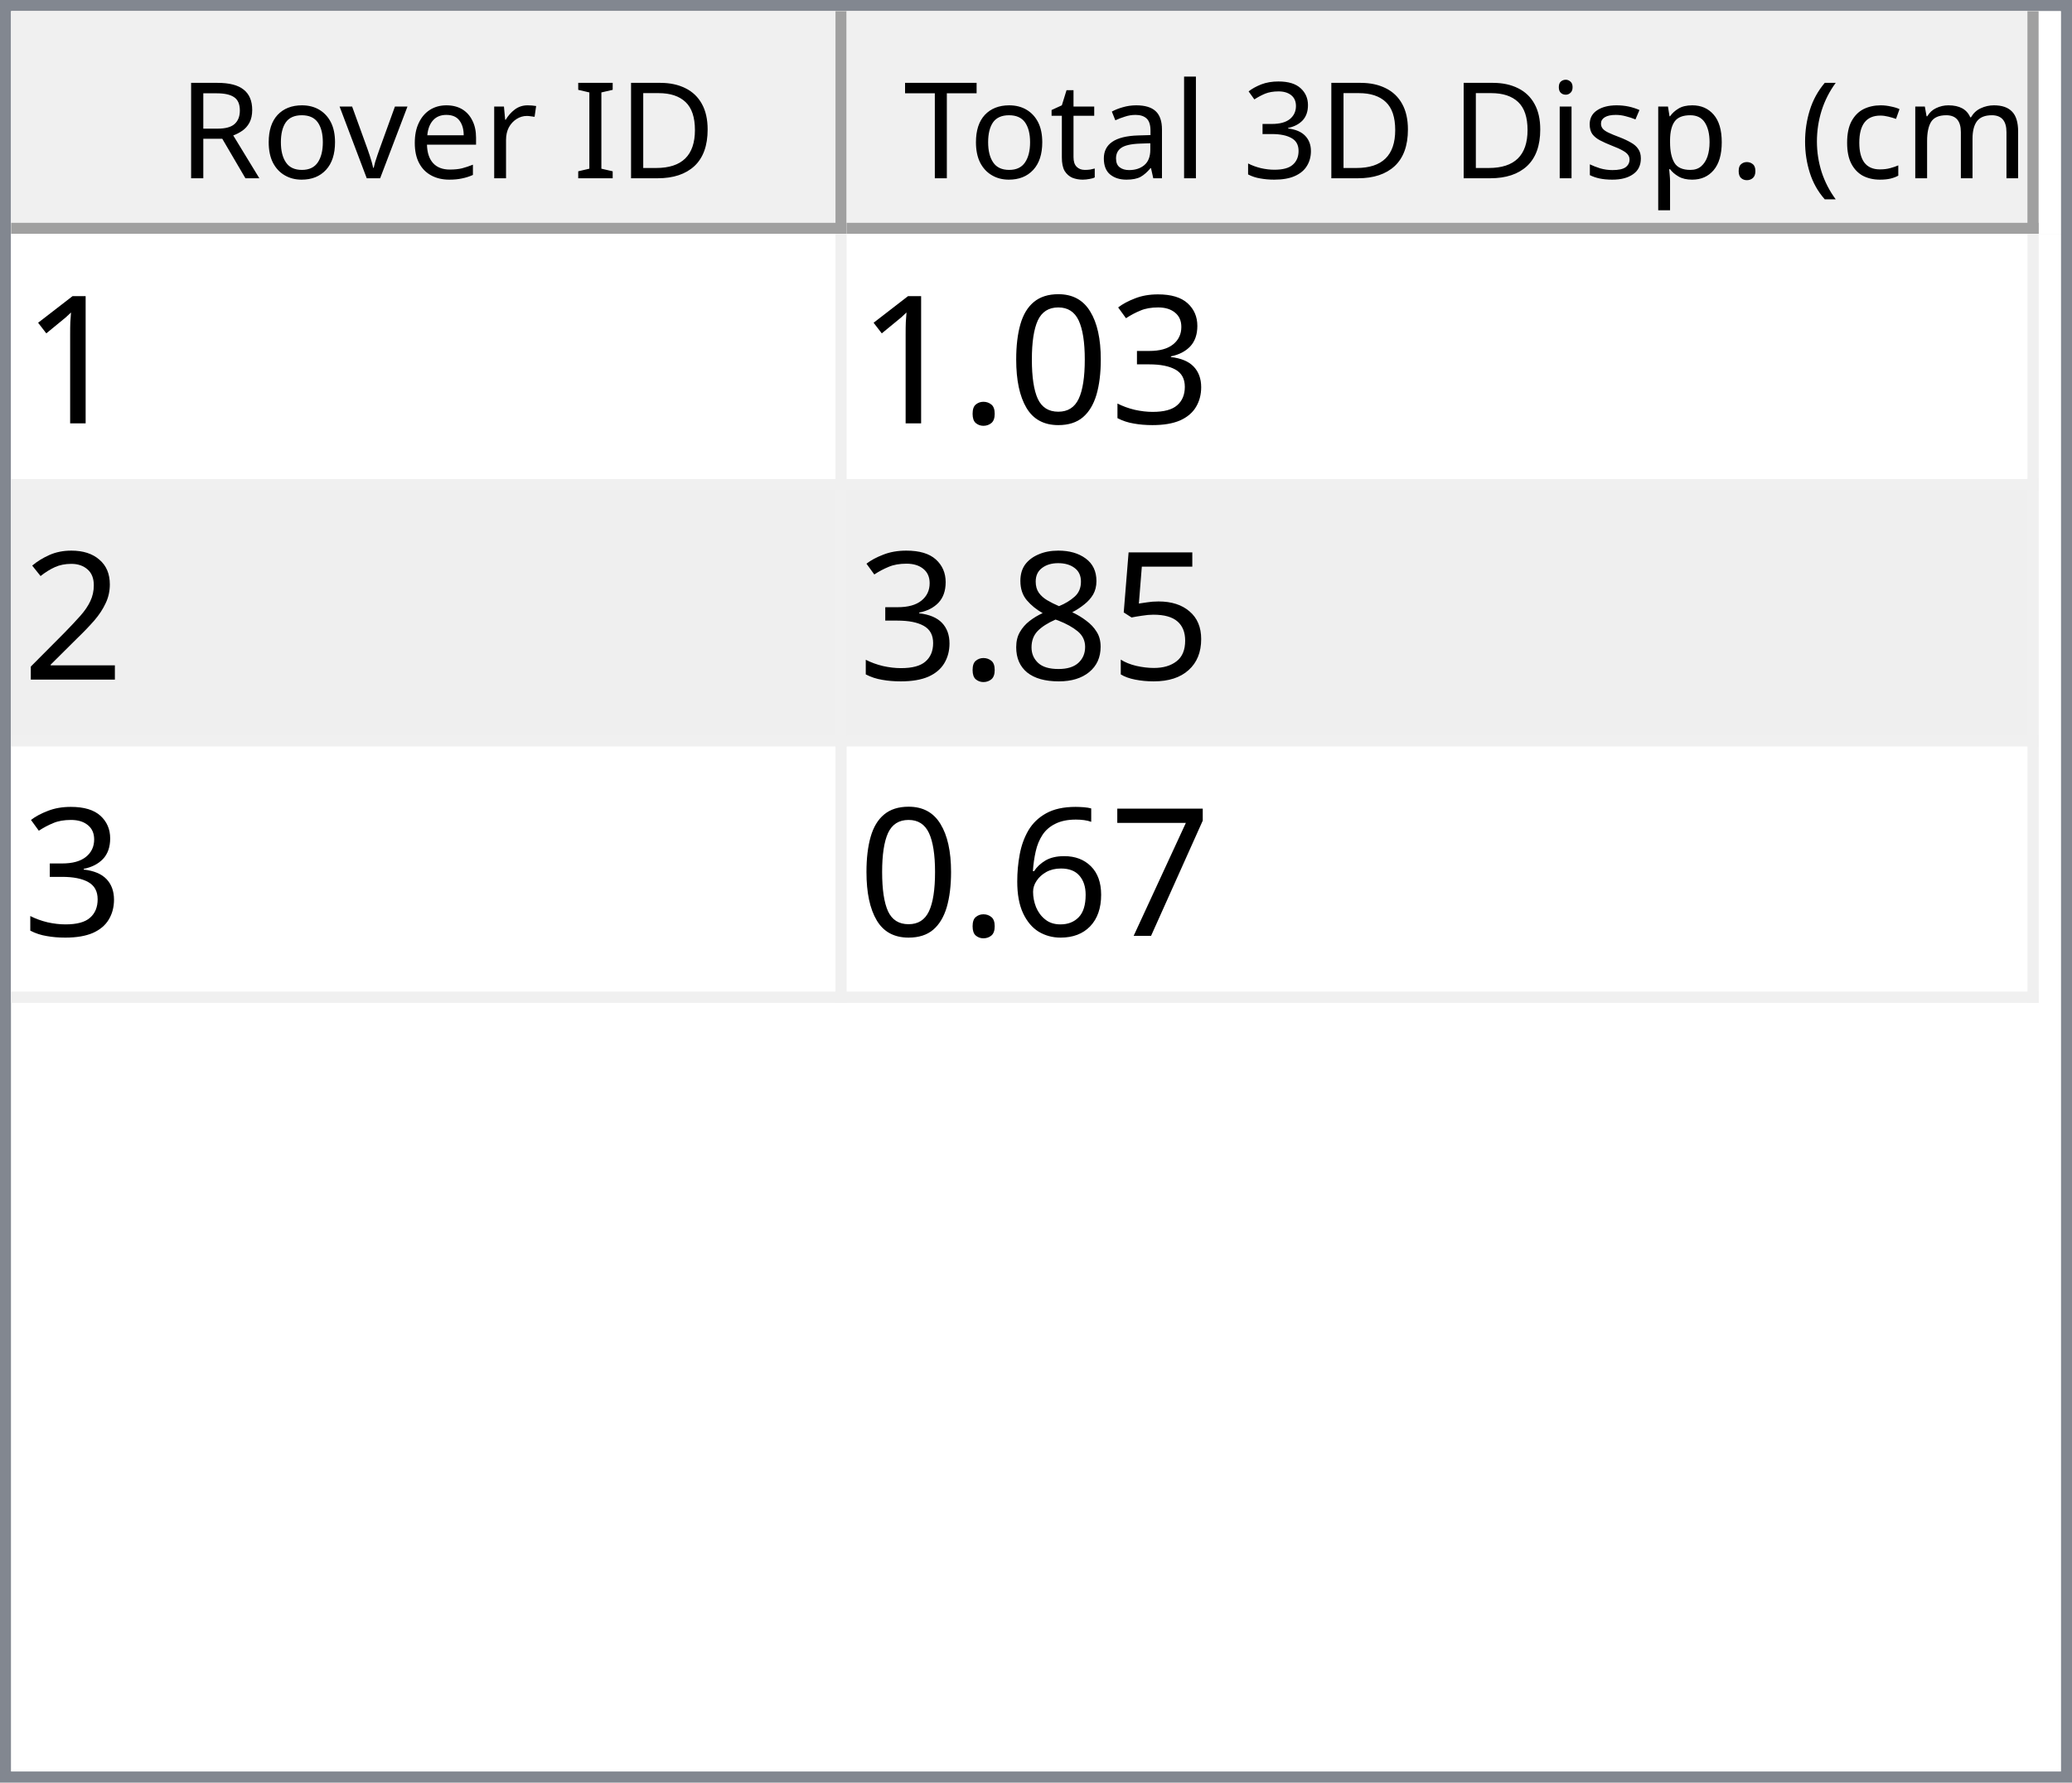
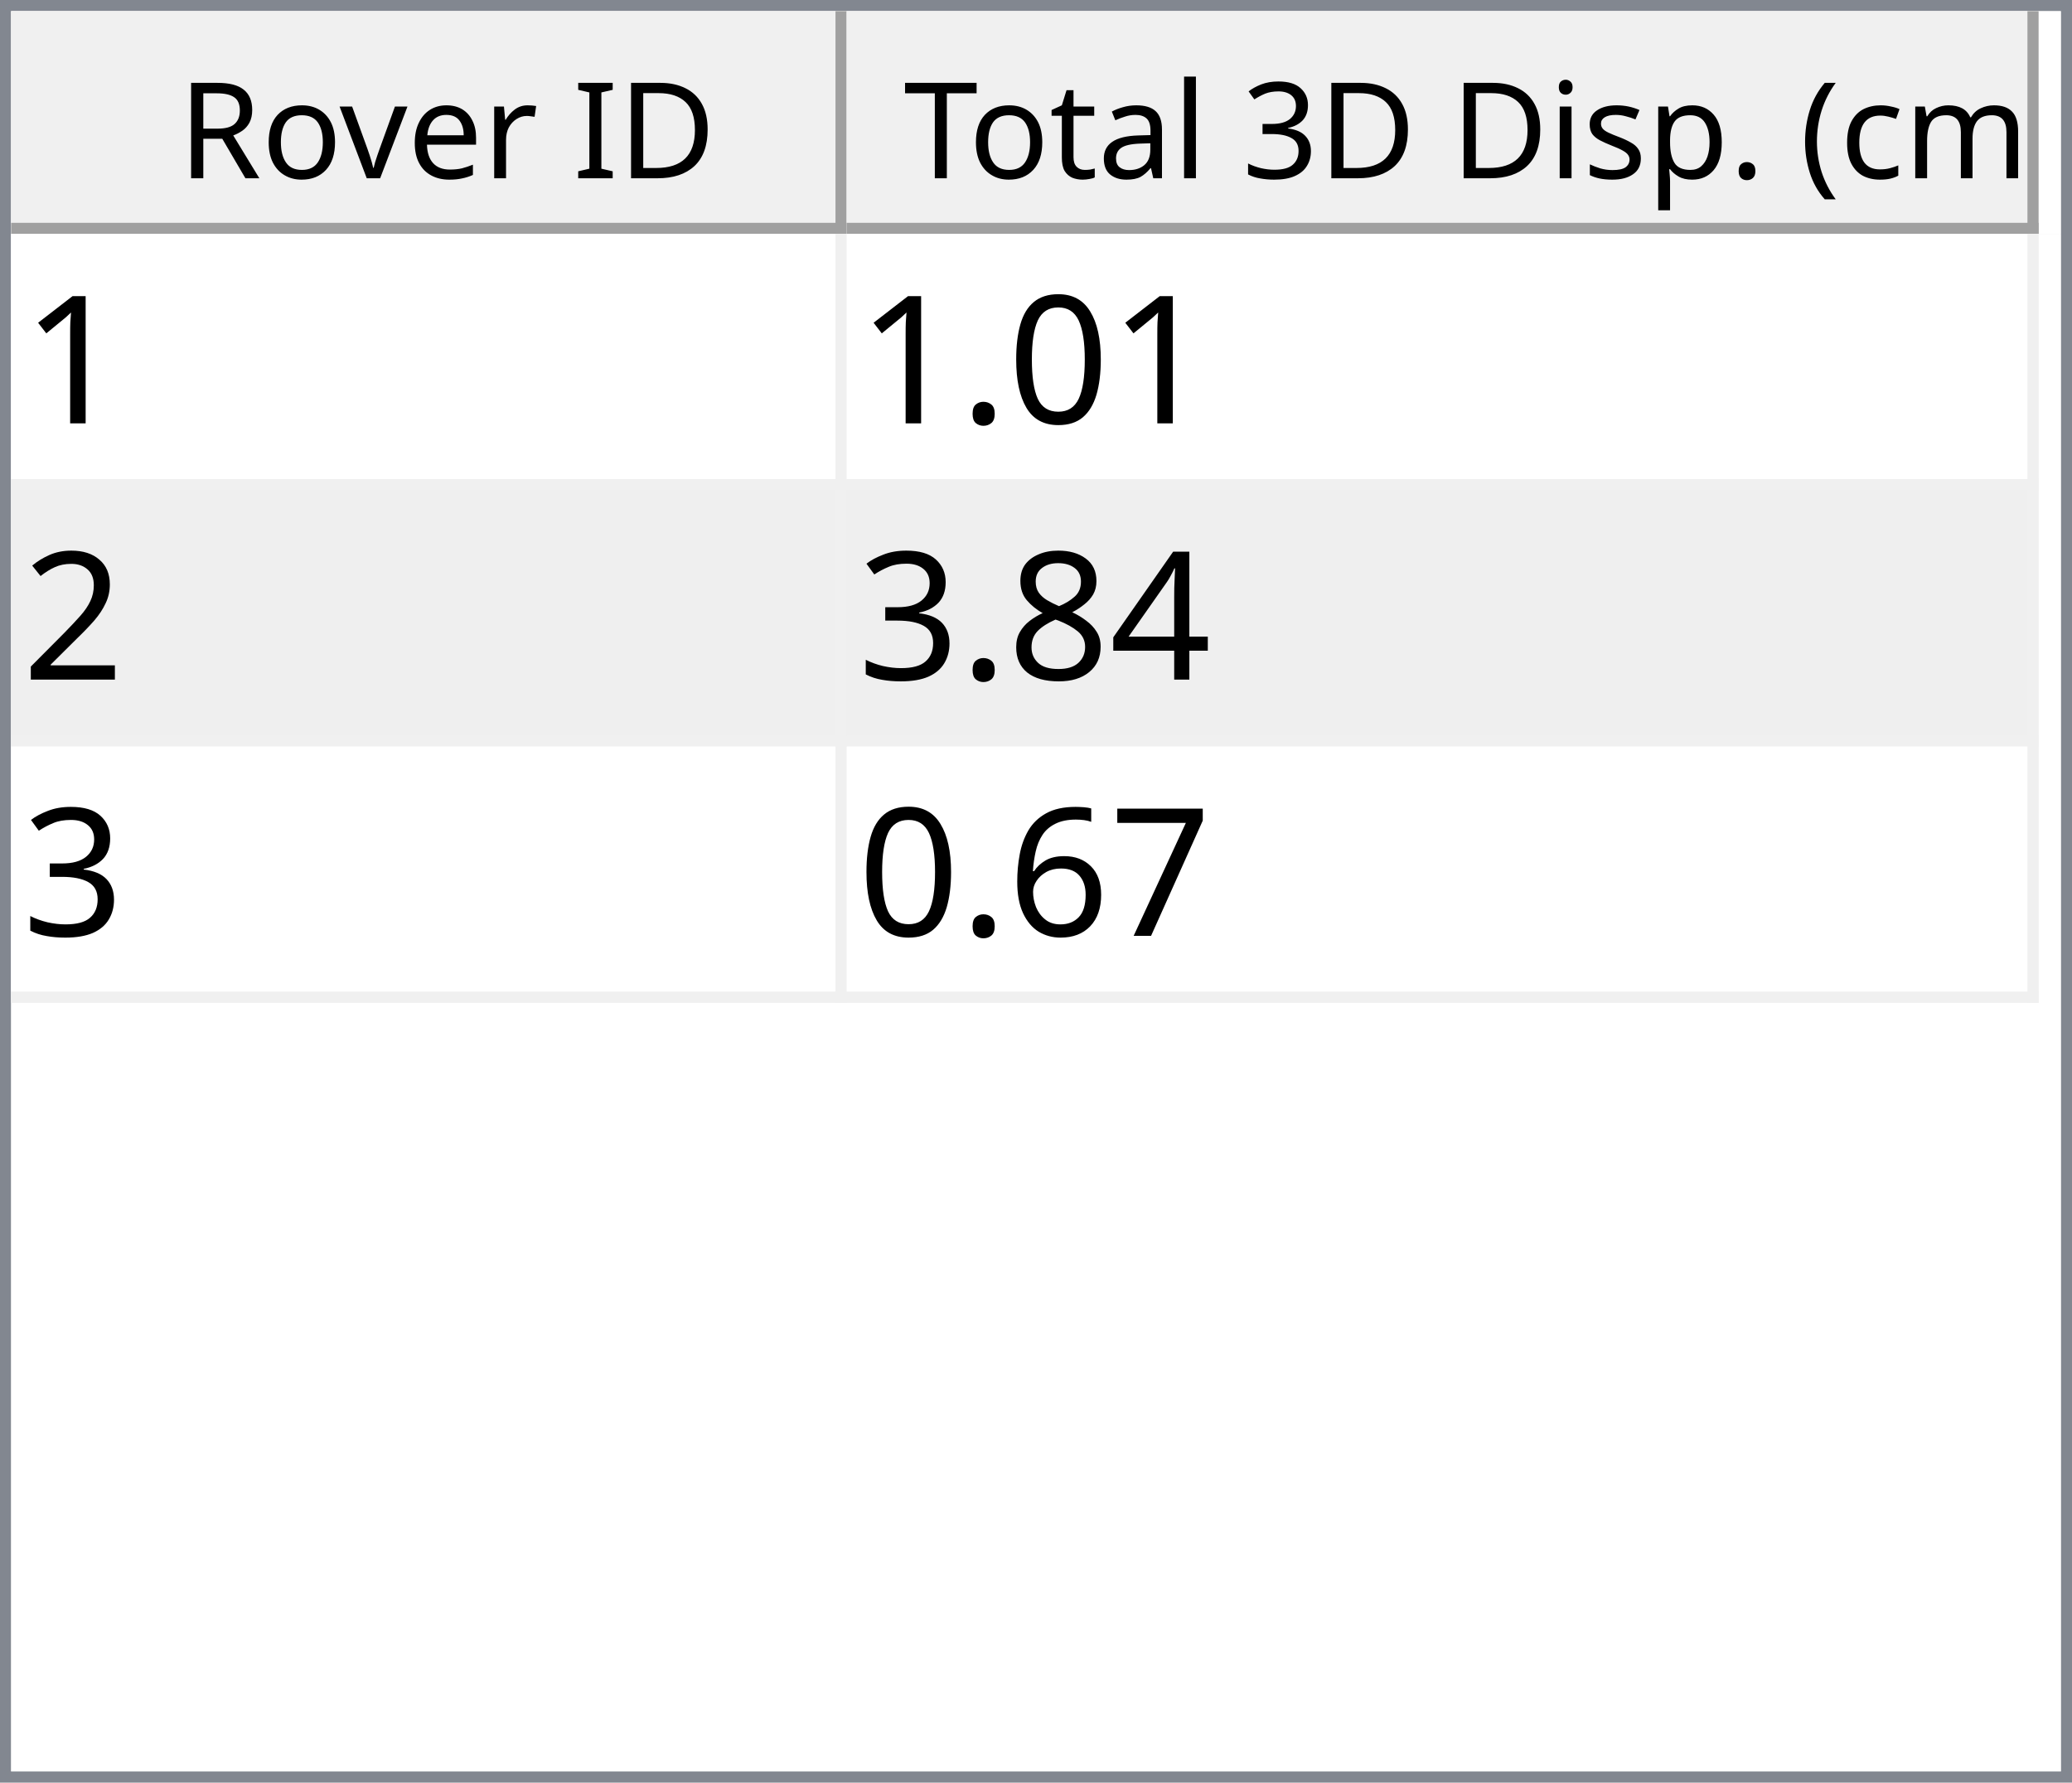
<svg xmlns="http://www.w3.org/2000/svg" style="fill-opacity:1; color-rendering:auto; color-interpolation:auto; text-rendering:auto; stroke:black; stroke-linecap:square; stroke-miterlimit:10; shape-rendering:auto; stroke-opacity:1; fill:black; stroke-dasharray:none; font-weight:normal; stroke-width:1; font-family:'Dialog'; font-style:normal; stroke-linejoin:miter; font-size:12px; stroke-dashoffset:0; image-rendering:auto;" width="186" height="160">
  <defs id="genericDefs" />
  <g>
    <defs id="defs1">
      <clipPath clipPathUnits="userSpaceOnUse" id="clipPath1">
        <path d="M0 0 L186 0 L186 160 L0 160 L0 0 Z" />
      </clipPath>
      <clipPath clipPathUnits="userSpaceOnUse" id="clipPath2">
        <path d="M0 0 L0 160 L186 160 L186 0 Z" />
      </clipPath>
      <clipPath clipPathUnits="userSpaceOnUse" id="clipPath3">
        <path d="M0 0 L0 20 L184 20 L184 0 Z" />
      </clipPath>
      <clipPath clipPathUnits="userSpaceOnUse" id="clipPath4">
        <path d="M0 0 L0 20 L75 20 L75 0 Z" />
      </clipPath>
      <clipPath clipPathUnits="userSpaceOnUse" id="clipPath5">
        <path d="M1 1 L1 19 L74 19 L74 1 Z" />
      </clipPath>
      <clipPath clipPathUnits="userSpaceOnUse" id="clipPath6">
        <path d="M0 0 L0 18 L73 18 L73 0 Z" />
      </clipPath>
      <clipPath clipPathUnits="userSpaceOnUse" id="clipPath7">
        <path d="M-0.5 -0.5 L-0.5 19.5 L74.5 19.5 L74.5 -0.5 Z" />
      </clipPath>
      <clipPath clipPathUnits="userSpaceOnUse" id="clipPath8">
        <path d="M0 0 L0 20 L107 20 L107 0 Z" />
      </clipPath>
      <clipPath clipPathUnits="userSpaceOnUse" id="clipPath9">
        <path d="M1 1 L1 19 L106 19 L106 1 Z" />
      </clipPath>
      <clipPath clipPathUnits="userSpaceOnUse" id="clipPath10">
        <path d="M0 0 L0 18 L105 18 L105 0 Z" />
      </clipPath>
      <clipPath clipPathUnits="userSpaceOnUse" id="clipPath11">
        <path d="M-0.5 -0.5 L-0.5 19.5 L106.5 19.5 L106.5 -0.5 Z" />
      </clipPath>
      <clipPath clipPathUnits="userSpaceOnUse" id="clipPath12">
        <path d="M0 0 L0 138 L184 138 L184 0 Z" />
      </clipPath>
      <clipPath clipPathUnits="userSpaceOnUse" id="clipPath13">
        <path d="M0 0 L0 69 L182 69 L182 0 Z" />
      </clipPath>
      <clipPath clipPathUnits="userSpaceOnUse" id="clipPath14">
        <path d="M-0.5 -0.5 L-0.5 68.5 L181.5 68.5 L181.5 -0.5 Z" />
      </clipPath>
      <clipPath clipPathUnits="userSpaceOnUse" id="clipPath15">
        <path d="M0 0 L0 22 L74 22 L74 0 Z" />
      </clipPath>
      <clipPath clipPathUnits="userSpaceOnUse" id="clipPath16">
        <path d="M0 0 L0 22 L106 22 L106 0 Z" />
      </clipPath>
      <font horiz-adv-x="64.551" id="font1">
        <font-face ascent="107.91" descent="25.098" units-per-em="100" style="font-style:normal; font-family:Segoe UI; font-weight:normal;" />
        <missing-glyph horiz-adv-x="64.551" d="M8.109 0 L8.109 68.266 L56.453 68.266 L56.453 0 L8.109 0 ZM15.328 7.234 L49.219 7.234 L49.219 61.031 L15.328 61.031 L15.328 7.234 Z" />
        <glyph unicode="D" horiz-adv-x="70.117" d="M9.188 0 L9.188 70.016 L28.516 70.016 Q65.531 70.016 65.531 35.891 Q65.531 19.672 55.25 9.836 Q44.969 0 27.734 0 L9.188 0 ZM17.391 62.594 L17.391 7.422 L27.828 7.422 Q41.609 7.422 49.273 14.797 Q56.938 22.172 56.938 35.688 Q56.938 62.594 28.328 62.594 L17.391 62.594 Z" />
        <glyph unicode="I" horiz-adv-x="26.611" d="M17.391 0 L9.188 0 L9.188 70.016 L17.391 70.016 L17.391 0 Z" />
        <glyph unicode=" " horiz-adv-x="27.393" d="" />
        <glyph unicode="r" horiz-adv-x="34.766" d="M34.188 41.891 Q32.078 43.5 28.125 43.5 Q23 43.5 19.555 38.672 Q16.109 33.844 16.109 25.484 L16.109 0 L8.109 0 L8.109 50 L16.109 50 L16.109 39.703 L16.312 39.703 Q18.016 44.969 21.531 47.922 Q25.047 50.875 29.391 50.875 Q32.516 50.875 34.188 50.203 L34.188 41.891 Z" />
        <glyph unicode="e" horiz-adv-x="52.295" d="M48.297 23 L12.984 23 Q13.188 14.656 17.484 10.109 Q21.781 5.562 29.297 5.562 Q37.75 5.562 44.828 11.141 L44.828 3.609 Q38.234 -1.172 27.391 -1.172 Q16.797 -1.172 10.742 5.641 Q4.688 12.453 4.688 24.812 Q4.688 36.469 11.305 43.82 Q17.922 51.172 27.734 51.172 Q37.547 51.172 42.922 44.828 Q48.297 38.484 48.297 27.203 L48.297 23 ZM40.094 29.781 Q40.047 36.719 36.75 40.578 Q33.453 44.438 27.594 44.438 Q21.922 44.438 17.969 40.383 Q14.016 36.328 13.094 29.781 L40.094 29.781 Z" />
        <glyph unicode="v" horiz-adv-x="47.9" d="M47.406 50 L27.484 0 L19.625 0 L0.688 50 L9.469 50 L22.172 13.672 Q23.578 9.672 23.922 6.688 L24.125 6.688 Q24.609 10.453 25.688 13.484 L38.969 50 L47.406 50 Z" />
        <glyph unicode="o" horiz-adv-x="58.594" d="M29 -1.172 Q17.922 -1.172 11.305 5.836 Q4.688 12.844 4.688 24.422 Q4.688 37.016 11.57 44.094 Q18.453 51.172 30.172 51.172 Q41.359 51.172 47.633 44.289 Q53.906 37.406 53.906 25.203 Q53.906 13.234 47.141 6.031 Q40.375 -1.172 29 -1.172 ZM29.594 44.438 Q21.875 44.438 17.383 39.188 Q12.891 33.938 12.891 24.703 Q12.891 15.828 17.43 10.695 Q21.969 5.562 29.594 5.562 Q37.359 5.562 41.531 10.594 Q45.703 15.625 45.703 24.906 Q45.703 34.281 41.531 39.359 Q37.359 44.438 29.594 44.438 Z" />
        <glyph unicode="R" horiz-adv-x="59.814" d="M59.375 0 L49.609 0 L37.891 19.625 Q36.281 22.359 34.766 24.289 Q33.25 26.219 31.664 27.438 Q30.078 28.656 28.25 29.219 Q26.422 29.781 24.125 29.781 L17.391 29.781 L17.391 0 L9.188 0 L9.188 70.016 L30.078 70.016 Q34.672 70.016 38.555 68.867 Q42.438 67.719 45.289 65.375 Q48.141 63.031 49.758 59.547 Q51.375 56.062 51.375 51.375 Q51.375 47.703 50.273 44.656 Q49.172 41.609 47.148 39.211 Q45.125 36.812 42.266 35.133 Q39.406 33.453 35.844 32.516 L35.844 32.328 Q37.594 31.547 38.891 30.547 Q40.188 29.547 41.359 28.18 Q42.531 26.812 43.68 25.078 Q44.828 23.344 46.234 21.047 L59.375 0 ZM17.391 62.594 L17.391 37.203 L28.516 37.203 Q31.594 37.203 34.203 38.133 Q36.812 39.062 38.719 40.797 Q40.625 42.531 41.703 45.047 Q42.781 47.562 42.781 50.688 Q42.781 56.297 39.141 59.445 Q35.5 62.594 28.609 62.594 L17.391 62.594 Z" />
        <glyph unicode=")" horiz-adv-x="30.176" d="M8.297 -15.922 L1.172 -15.922 Q16.406 2.344 16.406 26.812 Q16.406 51.469 1.078 70.016 L8.297 70.016 Q23.531 52.156 23.531 26.703 Q23.531 1.375 8.297 -15.922 Z" />
        <glyph unicode="m" horiz-adv-x="86.133" d="M79.109 0 L71.094 0 L71.094 28.719 Q71.094 37.016 68.531 40.727 Q65.969 44.438 59.906 44.438 Q54.781 44.438 51.195 39.75 Q47.609 35.062 47.609 28.516 L47.609 0 L39.594 0 L39.594 29.688 Q39.594 44.438 28.219 44.438 Q22.953 44.438 19.531 40.016 Q16.109 35.594 16.109 28.516 L16.109 0 L8.109 0 L8.109 50 L16.109 50 L16.109 42.094 L16.312 42.094 Q21.625 51.172 31.844 51.172 Q36.969 51.172 40.773 48.312 Q44.578 45.453 46 40.828 Q51.562 51.172 62.594 51.172 Q79.109 51.172 79.109 30.812 L79.109 0 Z" />
        <glyph unicode="c" horiz-adv-x="46.191" d="M42.188 2.297 Q36.422 -1.172 28.516 -1.172 Q17.828 -1.172 11.258 5.789 Q4.688 12.75 4.688 23.828 Q4.688 36.188 11.766 43.68 Q18.844 51.172 30.672 51.172 Q37.25 51.172 42.281 48.734 L42.281 40.531 Q36.719 44.438 30.375 44.438 Q22.703 44.438 17.797 38.945 Q12.891 33.453 12.891 24.516 Q12.891 15.719 17.508 10.641 Q22.125 5.562 29.891 5.562 Q36.422 5.562 42.188 9.906 L42.188 2.297 Z" />
        <glyph unicode="(" horiz-adv-x="30.176" d="M29.109 -15.922 L21.969 -15.922 Q6.844 1.375 6.844 26.703 Q6.844 52.156 21.969 70.016 L29.203 70.016 Q13.875 51.469 13.875 26.812 Q13.875 2.344 29.109 -15.922 Z" />
        <glyph unicode="." horiz-adv-x="21.68" d="M10.891 -1.078 Q8.641 -1.078 7.055 0.539 Q5.469 2.156 5.469 4.391 Q5.469 6.641 7.055 8.273 Q8.641 9.906 10.891 9.906 Q13.188 9.906 14.797 8.273 Q16.406 6.641 16.406 4.391 Q16.406 2.156 14.797 0.539 Q13.188 -1.078 10.891 -1.078 Z" />
        <glyph unicode="p" horiz-adv-x="58.789" d="M16.312 7.234 L16.109 7.234 L16.109 -23 L8.109 -23 L8.109 50 L16.109 50 L16.109 41.219 L16.312 41.219 Q22.219 51.172 33.594 51.172 Q43.266 51.172 48.688 44.461 Q54.109 37.75 54.109 26.469 Q54.109 13.922 48 6.375 Q41.891 -1.172 31.297 -1.172 Q21.578 -1.172 16.312 7.234 ZM16.109 27.391 L16.109 20.406 Q16.109 14.203 20.141 9.883 Q24.172 5.562 30.375 5.562 Q37.641 5.562 41.773 11.133 Q45.906 16.703 45.906 26.609 Q45.906 34.969 42.047 39.703 Q38.188 44.438 31.594 44.438 Q24.609 44.438 20.359 39.578 Q16.109 34.719 16.109 27.391 Z" />
        <glyph unicode="s" horiz-adv-x="42.432" d="M5.078 1.812 L5.078 10.406 Q11.625 5.562 19.484 5.562 Q30.031 5.562 30.031 12.594 Q30.031 14.594 29.125 15.992 Q28.219 17.391 26.68 18.461 Q25.141 19.531 23.07 20.383 Q21 21.234 18.609 22.172 Q15.281 23.484 12.766 24.828 Q10.25 26.172 8.57 27.859 Q6.891 29.547 6.031 31.695 Q5.172 33.844 5.172 36.719 Q5.172 40.234 6.789 42.945 Q8.406 45.656 11.086 47.484 Q13.766 49.312 17.211 50.242 Q20.656 51.172 24.312 51.172 Q30.812 51.172 35.938 48.922 L35.938 40.828 Q30.422 44.438 23.25 44.438 Q21 44.438 19.195 43.922 Q17.391 43.406 16.094 42.477 Q14.797 41.547 14.086 40.258 Q13.375 38.969 13.375 37.406 Q13.375 35.453 14.086 34.133 Q14.797 32.812 16.164 31.789 Q17.531 30.766 19.484 29.938 Q21.438 29.109 23.922 28.125 Q27.25 26.859 29.883 25.516 Q32.516 24.172 34.375 22.484 Q36.234 20.797 37.234 18.602 Q38.234 16.406 38.234 13.375 Q38.234 9.672 36.602 6.938 Q34.969 4.203 32.234 2.398 Q29.5 0.594 25.93 -0.289 Q22.359 -1.172 18.453 -1.172 Q10.75 -1.172 5.078 1.812 Z" />
        <glyph unicode="i" horiz-adv-x="24.219" d="M12.203 62.703 Q10.062 62.703 8.547 64.164 Q7.031 65.625 7.031 67.875 Q7.031 70.125 8.547 71.609 Q10.062 73.094 12.203 73.094 Q14.406 73.094 15.945 71.609 Q17.484 70.125 17.484 67.875 Q17.484 65.719 15.945 64.211 Q14.406 62.703 12.203 62.703 ZM16.109 0 L8.109 0 L8.109 50 L16.109 50 L16.109 0 Z" />
        <glyph unicode="3" horiz-adv-x="53.906" d="M46.531 19.828 Q46.531 15.094 44.75 11.211 Q42.969 7.328 39.719 4.57 Q36.469 1.812 31.93 0.297 Q27.391 -1.219 21.922 -1.219 Q11.922 -1.219 6 2.594 L6 11.188 Q13.094 5.609 22.219 5.609 Q25.875 5.609 28.828 6.539 Q31.781 7.469 33.906 9.227 Q36.031 10.984 37.18 13.477 Q38.328 15.969 38.328 19.094 Q38.328 32.812 18.797 32.812 L12.984 32.812 L12.984 39.594 L18.5 39.594 Q35.797 39.594 35.797 52.484 Q35.797 64.406 22.609 64.406 Q15.188 64.406 8.688 59.422 L8.688 67.188 Q15.375 71.188 24.609 71.188 Q29 71.188 32.57 69.969 Q36.141 68.75 38.68 66.555 Q41.219 64.359 42.609 61.281 Q44 58.203 44 54.5 Q44 40.672 30.031 36.719 L30.031 36.531 Q33.594 36.141 36.625 34.797 Q39.656 33.453 41.852 31.305 Q44.047 29.156 45.289 26.25 Q46.531 23.344 46.531 19.828 Z" />
        <glyph unicode="l" horiz-adv-x="24.219" d="M16.109 0 L8.109 0 L8.109 74.031 L16.109 74.031 L16.109 0 Z" />
        <glyph unicode="a" horiz-adv-x="50.879" d="M43.891 0 L35.891 0 L35.891 7.812 L35.688 7.812 Q30.469 -1.172 20.312 -1.172 Q12.844 -1.172 8.617 2.781 Q4.391 6.734 4.391 13.281 Q4.391 27.297 20.906 29.594 L35.891 31.688 Q35.891 44.438 25.594 44.438 Q16.547 44.438 9.281 38.281 L9.281 46.484 Q16.656 51.172 26.266 51.172 Q43.891 51.172 43.891 32.516 L43.891 0 ZM35.891 25.297 L23.828 23.641 Q18.266 22.859 15.43 20.875 Q12.594 18.891 12.594 13.875 Q12.594 10.203 15.211 7.883 Q17.828 5.562 22.172 5.562 Q28.125 5.562 32.008 9.742 Q35.891 13.922 35.891 20.312 L35.891 25.297 Z" />
        <glyph unicode="t" horiz-adv-x="33.887" d="M31.297 0.484 Q28.469 -1.078 23.828 -1.078 Q10.688 -1.078 10.688 13.578 L10.688 43.172 L2.094 43.172 L2.094 50 L10.688 50 L10.688 62.203 L18.703 64.797 L18.703 50 L31.297 50 L31.297 43.172 L18.703 43.172 L18.703 14.984 Q18.703 9.969 20.414 7.82 Q22.125 5.672 26.078 5.672 Q29.109 5.672 31.297 7.328 L31.297 0.484 Z" />
        <glyph unicode="T" horiz-adv-x="52.393" d="M50.594 62.594 L30.375 62.594 L30.375 0 L22.172 0 L22.172 62.594 L2 62.594 L2 70.016 L50.594 70.016 L50.594 62.594 Z" />
      </font>
      <font horiz-adv-x="75.0" id="font2">
        <font-face ascent="100.537" descent="21.973" units-per-em="100" style="font-style:normal; font-family:sans-serif; font-weight:normal;" />
        <missing-glyph horiz-adv-x="75.0" d="M12.5 0 L12.5 62.5 L62.5 62.5 L62.5 0 L12.5 0 ZM14.062 1.562 L60.938 1.562 L60.938 60.938 L14.062 60.938 L14.062 1.562 Z" />
        <glyph unicode="1" horiz-adv-x="55.615" d="M37.25 0 L28.469 0 L28.469 56 Q25.297 52.984 20.141 49.953 Q14.984 46.922 10.891 45.406 L10.891 53.906 Q18.266 57.375 23.781 62.305 Q29.297 67.234 31.594 71.875 L37.25 71.875 L37.25 0 Z" />
-         <glyph unicode="3" horiz-adv-x="55.615" d="M4.203 18.891 L12.984 20.062 Q14.5 12.594 18.141 9.297 Q21.781 6 27 6 Q33.203 6 37.477 10.297 Q41.75 14.594 41.75 20.953 Q41.75 27 37.797 30.93 Q33.844 34.859 27.734 34.859 Q25.25 34.859 21.531 33.891 L22.516 41.609 Q23.391 41.5 23.922 41.5 Q29.547 41.5 34.039 44.43 Q38.531 47.359 38.531 53.469 Q38.531 58.297 35.258 61.477 Q31.984 64.656 26.812 64.656 Q21.688 64.656 18.266 61.43 Q14.844 58.203 13.875 51.766 L5.078 53.328 Q6.688 62.156 12.398 67.016 Q18.109 71.875 26.609 71.875 Q32.469 71.875 37.398 69.359 Q42.328 66.844 44.945 62.5 Q47.562 58.156 47.562 53.266 Q47.562 48.641 45.07 44.828 Q42.578 41.016 37.703 38.766 Q44.047 37.312 47.562 32.695 Q51.078 28.078 51.078 21.141 Q51.078 11.766 44.242 5.25 Q37.406 -1.266 26.953 -1.266 Q17.531 -1.266 11.305 4.352 Q5.078 9.969 4.203 18.891 Z" />
        <glyph unicode="0" horiz-adv-x="55.615" d="M4.156 35.297 Q4.156 48 6.766 55.742 Q9.375 63.484 14.523 67.68 Q19.672 71.875 27.484 71.875 Q33.25 71.875 37.594 69.555 Q41.938 67.234 44.773 62.867 Q47.609 58.5 49.219 52.227 Q50.828 45.953 50.828 35.297 Q50.828 22.703 48.242 14.969 Q45.656 7.234 40.508 3.008 Q35.359 -1.219 27.484 -1.219 Q17.141 -1.219 11.234 6.203 Q4.156 15.141 4.156 35.297 ZM13.188 35.297 Q13.188 17.672 17.312 11.836 Q21.438 6 27.484 6 Q33.547 6 37.672 11.859 Q41.797 17.719 41.797 35.297 Q41.797 52.984 37.672 58.789 Q33.547 64.594 27.391 64.594 Q21.344 64.594 17.719 59.469 Q13.188 52.938 13.188 35.297 Z" />
        <glyph unicode="." horiz-adv-x="27.783" d="M9.078 0 L9.078 10.016 L19.094 10.016 L19.094 0 L9.078 0 Z" />
        <glyph unicode="2" horiz-adv-x="55.615" d="M50.344 8.453 L50.344 0 L3.031 0 Q2.938 3.172 4.047 6.109 Q5.859 10.938 9.836 15.625 Q13.812 20.312 21.344 26.469 Q33.016 36.031 37.117 41.625 Q41.219 47.219 41.219 52.203 Q41.219 57.422 37.477 61.008 Q33.734 64.594 27.734 64.594 Q21.391 64.594 17.578 60.789 Q13.766 56.984 13.719 50.25 L4.688 51.172 Q5.609 61.281 11.664 66.578 Q17.719 71.875 27.938 71.875 Q38.234 71.875 44.242 66.164 Q50.25 60.453 50.25 52 Q50.25 47.703 48.492 43.555 Q46.734 39.406 42.656 34.812 Q38.578 30.219 29.109 22.219 Q21.188 15.578 18.945 13.211 Q16.703 10.844 15.234 8.453 L50.344 8.453 Z" />
-         <glyph unicode="5" horiz-adv-x="55.615" d="M4.156 18.75 L13.375 19.531 Q14.406 12.797 18.141 9.398 Q21.875 6 27.156 6 Q33.5 6 37.891 10.789 Q42.281 15.578 42.281 23.484 Q42.281 31 38.062 35.352 Q33.844 39.703 27 39.703 Q22.75 39.703 19.336 37.773 Q15.922 35.844 13.969 32.766 L5.719 33.844 L12.641 70.609 L48.25 70.609 L48.25 62.203 L19.672 62.203 L15.828 42.969 Q22.266 47.469 29.344 47.469 Q38.719 47.469 45.164 40.969 Q51.609 34.469 51.609 24.266 Q51.609 14.547 45.953 7.469 Q39.062 -1.219 27.156 -1.219 Q17.391 -1.219 11.211 4.25 Q5.031 9.719 4.156 18.75 Z" />
+         <glyph unicode="4" horiz-adv-x="55.615" d="M32.328 0 L32.328 17.141 L1.266 17.141 L1.266 25.203 L33.938 71.578 L41.109 71.578 L41.109 25.203 L50.781 25.203 L50.781 17.141 L41.109 17.141 L41.109 0 L32.328 0 ZM32.328 25.203 L32.328 57.469 L9.906 25.203 L32.328 25.203 Z" />
        <glyph unicode="8" horiz-adv-x="55.615" d="M17.672 38.812 Q12.203 40.828 9.57 44.539 Q6.938 48.25 6.938 53.422 Q6.938 61.234 12.555 66.555 Q18.172 71.875 27.484 71.875 Q36.859 71.875 42.578 66.43 Q48.297 60.984 48.297 53.172 Q48.297 48.188 45.68 44.508 Q43.062 40.828 37.75 38.812 Q44.344 36.672 47.781 31.883 Q51.219 27.094 51.219 20.453 Q51.219 11.281 44.727 5.031 Q38.234 -1.219 27.641 -1.219 Q17.047 -1.219 10.547 5.055 Q4.047 11.328 4.047 20.703 Q4.047 27.688 7.594 32.398 Q11.141 37.109 17.672 38.812 ZM15.922 53.719 Q15.922 48.641 19.195 45.414 Q22.469 42.188 27.688 42.188 Q32.766 42.188 36.016 45.383 Q39.266 48.578 39.266 53.219 Q39.266 58.062 35.914 61.359 Q32.562 64.656 27.594 64.656 Q22.562 64.656 19.242 61.43 Q15.922 58.203 15.922 53.719 ZM13.094 20.656 Q13.094 16.891 14.875 13.375 Q16.656 9.859 20.172 7.93 Q23.688 6 27.734 6 Q34.031 6 38.133 10.055 Q42.234 14.109 42.234 20.359 Q42.234 26.703 38.016 30.859 Q33.797 35.016 27.438 35.016 Q21.234 35.016 17.164 30.914 Q13.094 26.812 13.094 20.656 Z" />
+         <glyph unicode="3" horiz-adv-x="55.615" d="M4.203 18.891 L12.984 20.062 Q14.5 12.594 18.141 9.297 Q21.781 6 27 6 Q33.203 6 37.477 10.297 Q41.75 14.594 41.75 20.953 Q41.75 27 37.797 30.93 Q33.844 34.859 27.734 34.859 Q25.25 34.859 21.531 33.891 L22.516 41.609 Q23.391 41.5 23.922 41.5 Q29.547 41.5 34.039 44.43 Q38.531 47.359 38.531 53.469 Q38.531 58.297 35.258 61.477 Q31.984 64.656 26.812 64.656 Q21.688 64.656 18.266 61.43 Q14.844 58.203 13.875 51.766 L5.078 53.328 Q6.688 62.156 12.398 67.016 Q18.109 71.875 26.609 71.875 Q32.469 71.875 37.398 69.359 Q42.328 66.844 44.945 62.5 Q47.562 58.156 47.562 53.266 Q47.562 48.641 45.07 44.828 Q42.578 41.016 37.703 38.766 Q44.047 37.312 47.562 32.695 Q51.078 28.078 51.078 21.141 Q51.078 11.766 44.242 5.25 Q37.406 -1.266 26.953 -1.266 Q17.531 -1.266 11.305 4.352 Q5.078 9.969 4.203 18.891 Z" />
        <glyph unicode="7" horiz-adv-x="55.615" d="M4.734 62.203 L4.734 70.656 L51.078 70.656 L51.078 63.812 Q44.234 56.547 37.523 44.484 Q30.812 32.422 27.156 19.672 Q24.516 10.688 23.781 0 L14.75 0 Q14.891 8.453 18.062 20.414 Q21.234 32.375 27.172 43.484 Q33.109 54.594 39.797 62.203 L4.734 62.203 Z" />
        <glyph unicode="6" horiz-adv-x="55.615" d="M49.75 54.047 L41.016 53.375 Q39.844 58.547 37.703 60.891 Q34.125 64.656 28.906 64.656 Q24.703 64.656 21.531 62.312 Q17.391 59.281 14.992 53.469 Q12.594 47.656 12.5 36.922 Q15.672 41.75 20.266 44.094 Q24.859 46.438 29.891 46.438 Q38.672 46.438 44.852 39.969 Q51.031 33.5 51.031 23.25 Q51.031 16.5 48.125 10.719 Q45.219 4.938 40.141 1.859 Q35.062 -1.219 28.609 -1.219 Q17.625 -1.219 10.695 6.859 Q3.766 14.938 3.766 33.5 Q3.766 54.25 11.422 63.672 Q18.109 71.875 29.438 71.875 Q37.891 71.875 43.289 67.141 Q48.688 62.406 49.75 54.047 ZM13.875 23.188 Q13.875 18.656 15.797 14.508 Q17.719 10.359 21.188 8.18 Q24.656 6 28.469 6 Q34.031 6 38.039 10.492 Q42.047 14.984 42.047 22.703 Q42.047 30.125 38.086 34.398 Q34.125 38.672 28.125 38.672 Q22.172 38.672 18.023 34.398 Q13.875 30.125 13.875 23.188 Z" />
      </font>
    </defs>
    <g style="fill:white; stroke:white;">
      <rect x="0" y="0" width="186" style="clip-path:url(#clipPath1); stroke:none;" height="160" />
    </g>
    <g style="fill:white; text-rendering:optimizeSpeed; color-rendering:optimizeSpeed; image-rendering:optimizeSpeed; shape-rendering:crispEdges; stroke:white; color-interpolation:sRGB;">
      <rect x="0" width="186" height="160" y="0" style="stroke:none;" />
      <path style="stroke:none;" d="M0 160 L186 160 L186 0 L0 0 Z" />
    </g>
    <g style="fill:rgb(240,240,240); font-family:'Segoe UI'; stroke:rgb(240,240,240);">
      <rect x="0" y="0" width="186" style="clip-path:url(#clipPath2); stroke:none;" height="160" />
    </g>
    <g style="fill:rgb(130,135,144); font-family:'Segoe UI'; stroke:rgb(130,135,144);">
      <path d="M0 0 L186 0 L186 160 L0 160 L0 0 ZM1 1 L185 1 L185 159 L1 159 L1 1 Z" style="fill-rule:evenodd; clip-path:url(#clipPath2); stroke:none;" />
    </g>
    <g style="fill:white; font-family:'Segoe UI'; stroke:white;" transform="translate(1,1)">
      <rect x="0" y="0" width="184" style="clip-path:url(#clipPath3); stroke:none;" height="20" />
    </g>
    <g style="fill:rgb(240,240,240); font-family:'Segoe UI'; stroke:rgb(240,240,240);" transform="translate(1,1)">
      <rect x="0" y="0" width="75" style="clip-path:url(#clipPath4); stroke:none;" height="20" />
    </g>
    <g style="font-family:'Segoe UI';" transform="translate(2,2)">
      <text x="14" xml:space="preserve" y="14" style="clip-path:url(#clipPath6); stroke:none;">Rover ID</text>
    </g>
    <g style="fill:rgb(160,160,160); font-family:'Segoe UI'; stroke:rgb(160,160,160); stroke-linejoin:bevel;" transform="translate(1.5,1.5)">
      <line x1="74" x2="74" y1="0" style="fill:none; clip-path:url(#clipPath7);" y2="19" />
    </g>
    <g style="fill:rgb(160,160,160); font-family:'Segoe UI'; stroke:rgb(160,160,160); stroke-linejoin:bevel;" transform="matrix(1,0,0,1,1,1) translate(0.5,0.5)">
      <line x1="0" x2="74" y1="19" style="fill:none; clip-path:url(#clipPath7);" y2="19" />
    </g>
    <g style="fill:rgb(240,240,240); font-family:'Segoe UI'; stroke:rgb(240,240,240);" transform="translate(76,1)">
      <rect x="0" y="0" width="107" style="clip-path:url(#clipPath8); stroke:none;" height="20" />
    </g>
    <g style="font-family:'Segoe UI';" transform="translate(77,2)">
      <text x="1" xml:space="preserve" y="14" style="clip-path:url(#clipPath10); stroke:none;"> Total 3D Disp. (cm)</text>
    </g>
    <g style="fill:rgb(160,160,160); font-family:'Segoe UI'; stroke:rgb(160,160,160); stroke-linejoin:bevel;" transform="translate(76.5,1.5)">
      <line x1="106" x2="106" y1="0" style="fill:none; clip-path:url(#clipPath11);" y2="19" />
    </g>
    <g style="fill:rgb(160,160,160); font-family:'Segoe UI'; stroke:rgb(160,160,160); stroke-linejoin:bevel;" transform="matrix(1,0,0,1,76,1) translate(0.5,0.5)">
      <line x1="0" x2="106" y1="19" style="fill:none; clip-path:url(#clipPath11);" y2="19" />
    </g>
    <g style="fill:white; font-family:'Segoe UI'; stroke:white;" transform="translate(1,21)">
      <rect x="0" y="0" width="184" style="clip-path:url(#clipPath12); stroke:none;" height="138" />
    </g>
    <g style="fill:rgb(240,240,240); font-size:16px; font-family:sans-serif; stroke:rgb(240,240,240);" transform="translate(1,21)">
      <rect x="0" y="0" width="182" style="clip-path:url(#clipPath13); stroke:none;" height="69" />
      <line transform="translate(0.5,0.5)" x1="0" x2="181" y1="22" style="clip-path:url(#clipPath14); fill:none; stroke-linejoin:bevel;" y2="22" />
    </g>
    <g transform="matrix(1,0,0,1,1,21) translate(0.5,0.5)" style="fill:rgb(240,240,240); font-size:16px; font-family:sans-serif; stroke:rgb(240,240,240); stroke-linejoin:bevel;">
      <line x1="0" x2="181" y1="45" style="fill:none; clip-path:url(#clipPath14);" y2="45" />
    </g>
    <g transform="matrix(1,0,0,1,1,21) translate(0.5,0.5)" style="fill:rgb(240,240,240); font-size:16px; font-family:sans-serif; stroke:rgb(240,240,240); stroke-linejoin:bevel;">
      <line x1="0" x2="181" y1="68" style="fill:none; clip-path:url(#clipPath14);" y2="68" />
    </g>
    <g transform="matrix(1,0,0,1,1,21) translate(0.5,0.5)" style="fill:rgb(240,240,240); font-size:16px; font-family:sans-serif; stroke:rgb(240,240,240); stroke-linejoin:bevel;">
      <line x1="74" x2="74" y1="0" style="fill:none; clip-path:url(#clipPath14);" y2="68" />
    </g>
    <g transform="matrix(1,0,0,1,1,21) translate(0.5,0.5)" style="fill:rgb(240,240,240); font-size:16px; font-family:sans-serif; stroke:rgb(240,240,240); stroke-linejoin:bevel;">
      <line x1="181" x2="181" y1="0" style="fill:none; clip-path:url(#clipPath14);" y2="68" />
    </g>
    <g style="fill:white; font-size:16px; font-family:sans-serif; stroke:white;" transform="matrix(1,0,0,1,1,21)">
      <rect x="0" y="0" width="74" style="clip-path:url(#clipPath15); stroke:none;" height="22" />
      <text x="1" y="17" style="fill:black; clip-path:url(#clipPath15); stroke:none;" xml:space="preserve">1</text>
    </g>
    <g style="fill:white; font-size:16px; font-family:sans-serif; stroke:white;" transform="matrix(1,0,0,1,1,21) translate(75,0)">
      <rect x="0" y="0" width="106" style="clip-path:url(#clipPath16); stroke:none;" height="22" />
-       <text x="1" y="17" style="fill:black; clip-path:url(#clipPath16); stroke:none;" xml:space="preserve">1.03</text>
+       <text x="1" y="17" style="fill:black; clip-path:url(#clipPath16); stroke:none;" xml:space="preserve">1.01</text>
    </g>
    <g style="fill:rgb(239,239,239); font-size:16px; font-family:sans-serif; stroke:rgb(239,239,239);" transform="matrix(1,0,0,1,1,21) translate(0,23)">
      <rect x="0" y="0" width="74" style="clip-path:url(#clipPath15); stroke:none;" height="22" />
      <text x="1" y="17" style="fill:black; clip-path:url(#clipPath15); stroke:none;" xml:space="preserve">2</text>
    </g>
    <g style="fill:rgb(239,239,239); font-size:16px; font-family:sans-serif; stroke:rgb(239,239,239);" transform="matrix(1,0,0,1,1,21) translate(75,23)">
      <rect x="0" y="0" width="106" style="clip-path:url(#clipPath16); stroke:none;" height="22" />
-       <text x="1" y="17" style="fill:black; clip-path:url(#clipPath16); stroke:none;" xml:space="preserve">3.85</text>
+       <text x="1" y="17" style="fill:black; clip-path:url(#clipPath16); stroke:none;" xml:space="preserve">3.84</text>
    </g>
    <g style="fill:white; font-size:16px; font-family:sans-serif; stroke:white;" transform="matrix(1,0,0,1,1,21) translate(0,46)">
      <rect x="0" y="0" width="74" style="clip-path:url(#clipPath15); stroke:none;" height="22" />
      <text x="1" y="17" style="fill:black; clip-path:url(#clipPath15); stroke:none;" xml:space="preserve">3</text>
    </g>
    <g style="fill:white; font-size:16px; font-family:sans-serif; stroke:white;" transform="matrix(1,0,0,1,1,21) translate(75,46)">
      <rect x="0" y="0" width="106" style="clip-path:url(#clipPath16); stroke:none;" height="22" />
      <text x="1" y="17" style="fill:black; clip-path:url(#clipPath16); stroke:none;" xml:space="preserve">0.67</text>
    </g>
  </g>
</svg>
